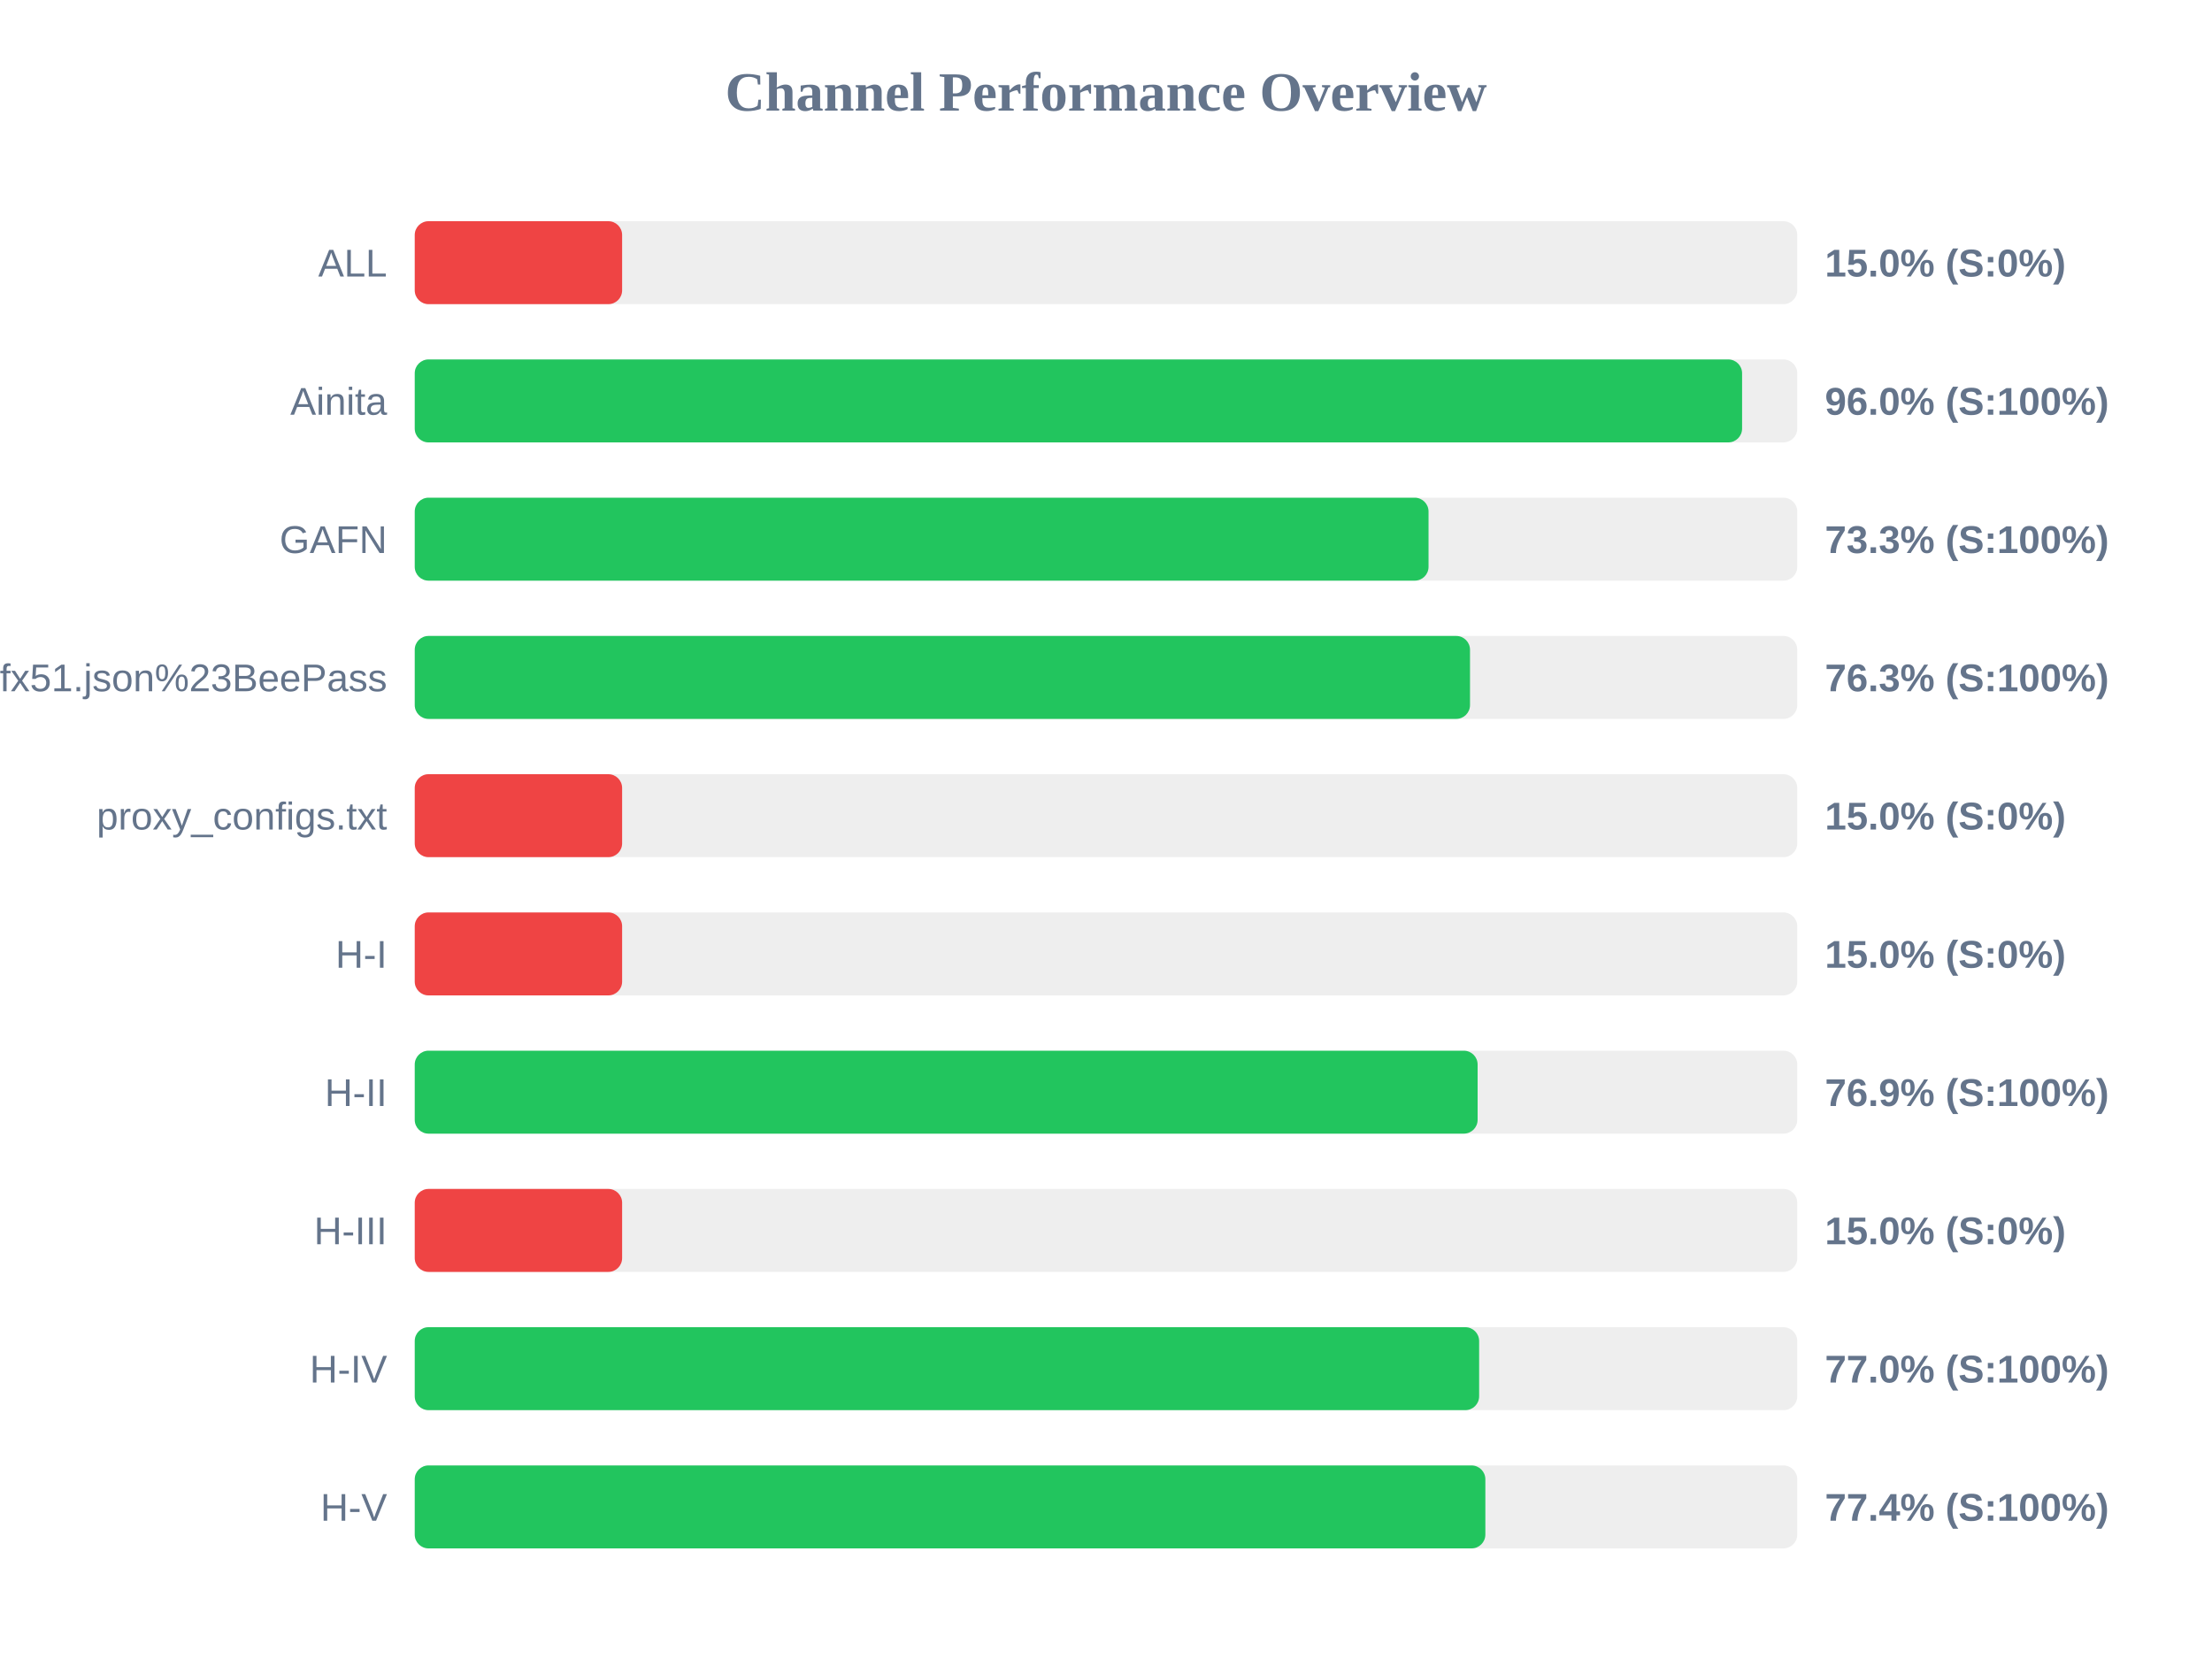
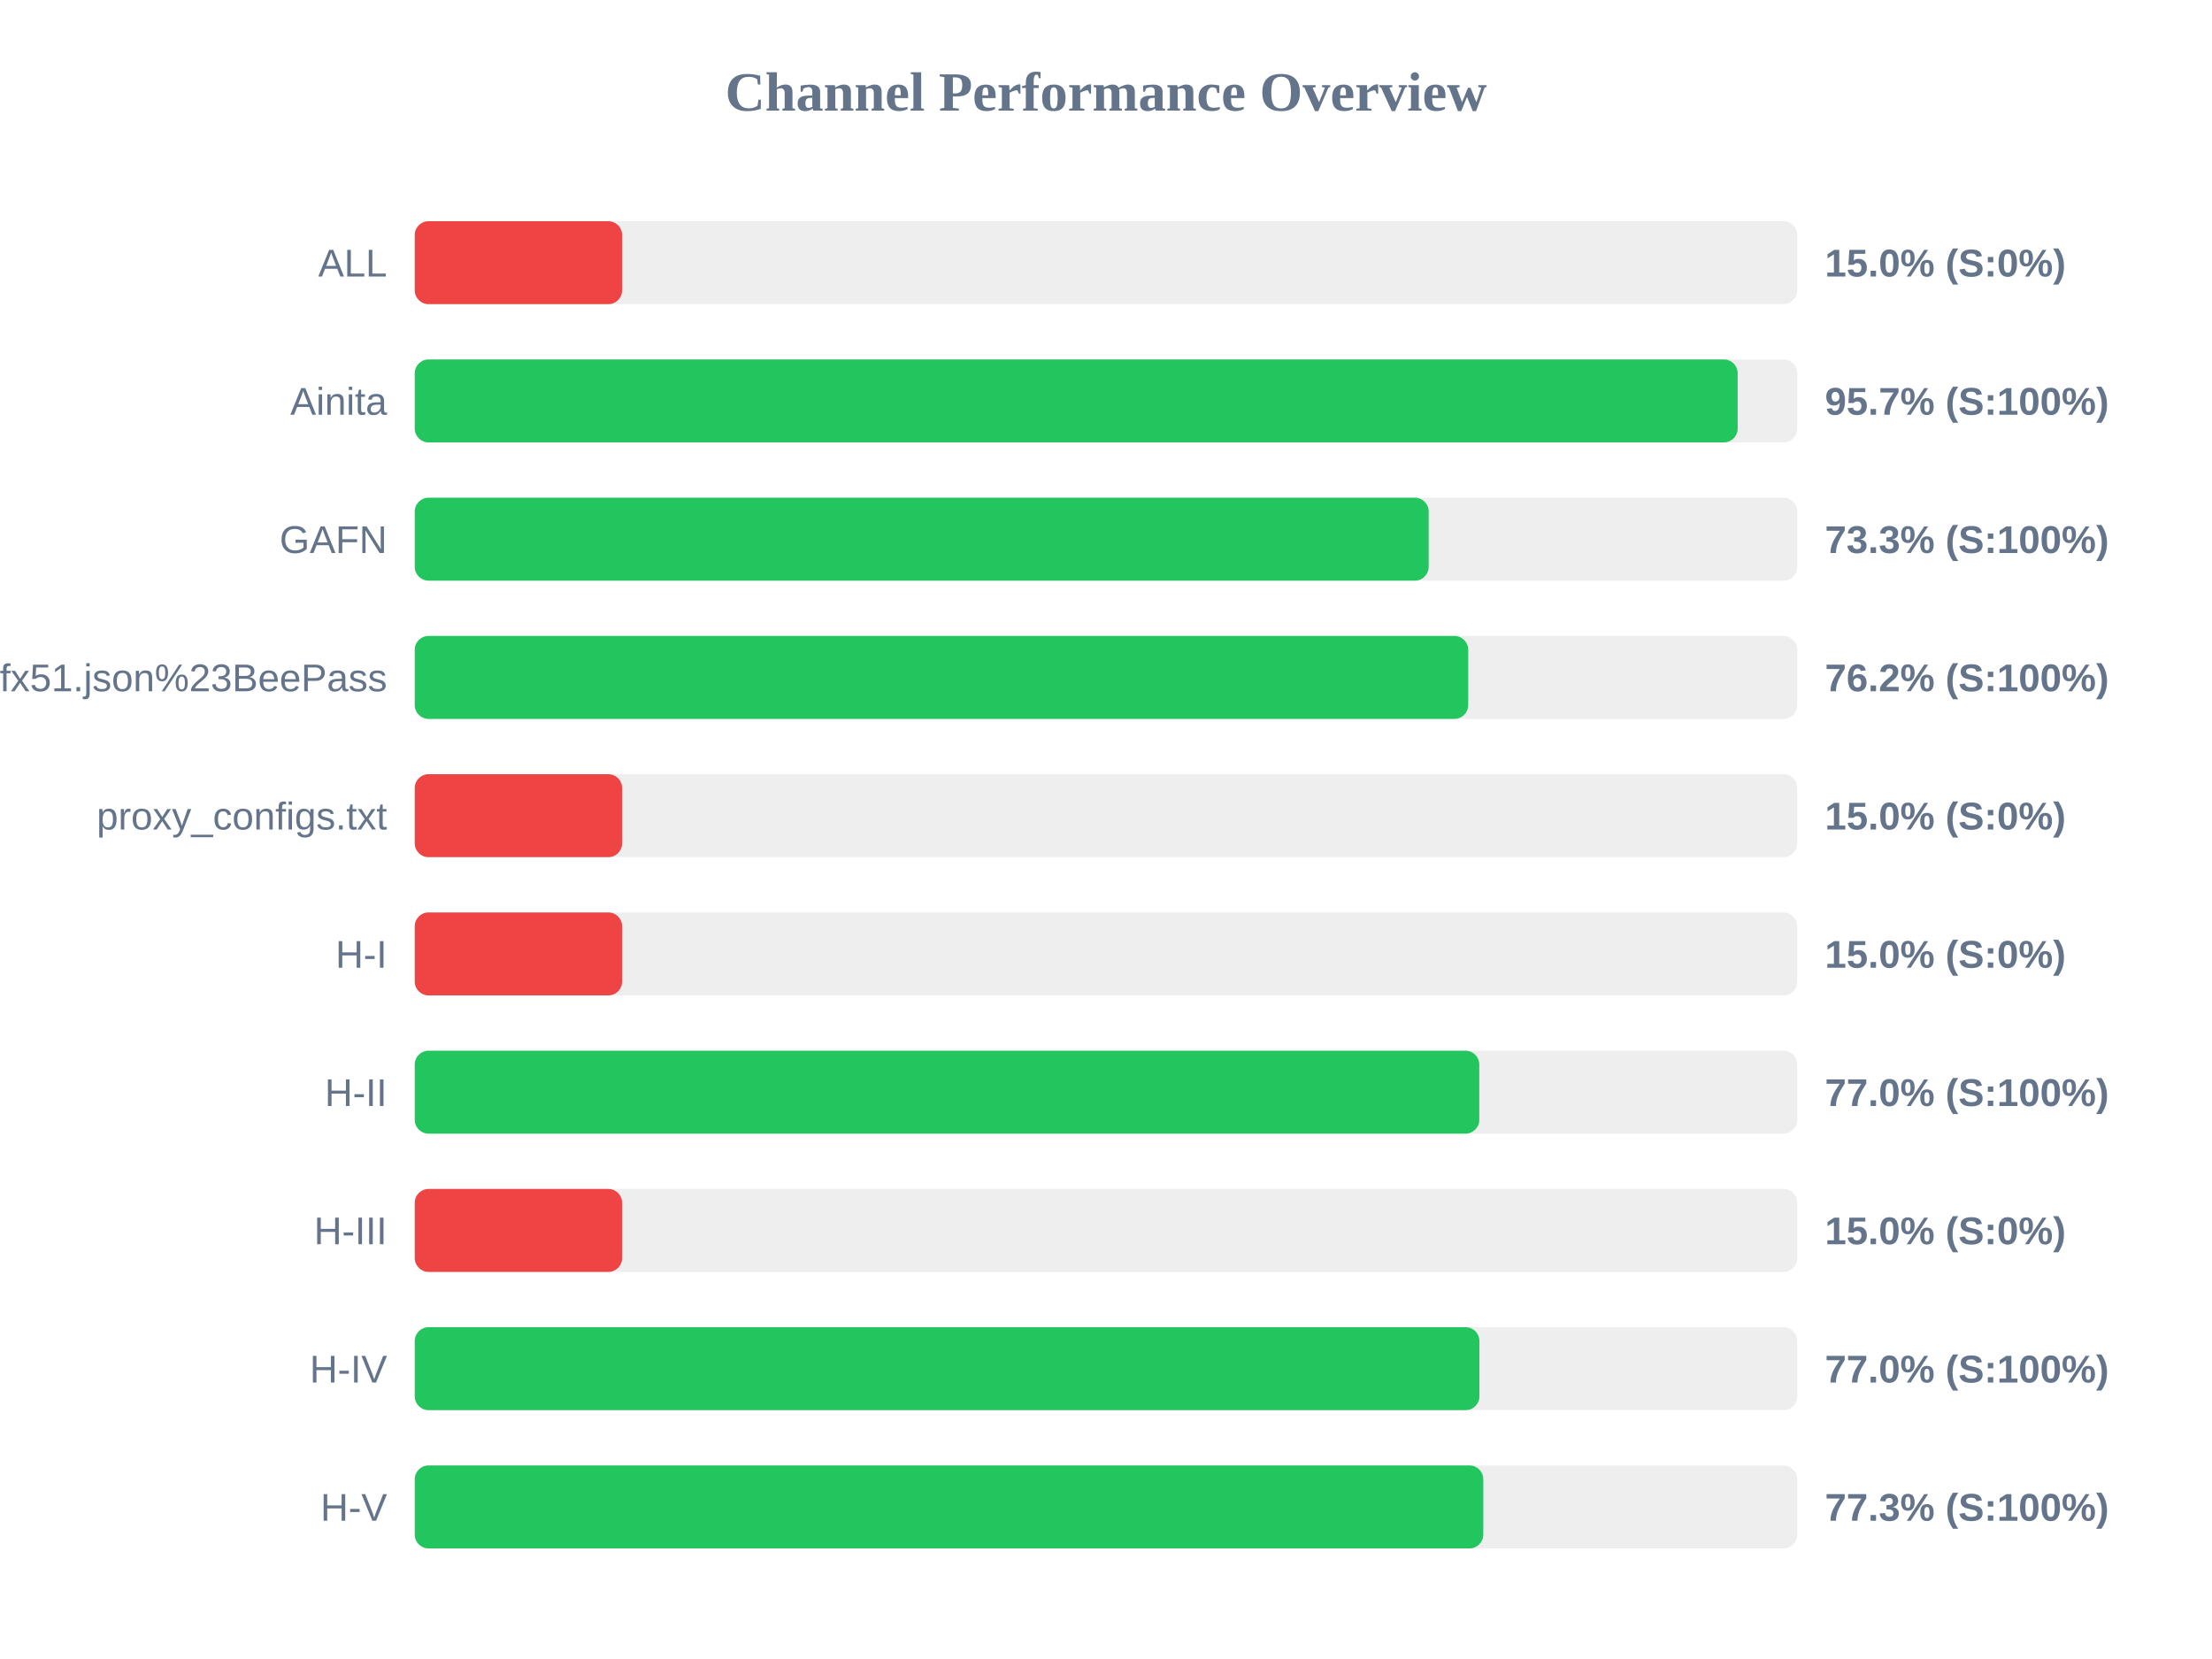
<svg xmlns="http://www.w3.org/2000/svg" width="800" height="600" version="1.1">
  <style>
        .row { font: 14px Arial; fill: #64748b; }
        .score { font: bold 14px Arial; fill: #64748b; }
    </style>
  <text x="400" y="40" text-anchor="middle" font-size="20px" font-weight="bold" fill="#64748b">Channel Performance Overview</text>
  <rect x="150" y="80" width="500" height="30" fill="#eee" rx="5" />
  <rect x="150" y="80" width="75.0" height="30" fill="#ef4444" rx="5" />
  <text x="140" y="100" text-anchor="end" class="row">ALL</text>
  <text x="660" y="100" text-anchor="start" class="score">15.0% (S:0%)</text>
  <rect x="150" y="130" width="500" height="30" fill="#eee" rx="5" />
-   <rect x="150" y="130" width="480.05" height="30" fill="#22c55e" rx="5" />
+   <rect x="150" y="130" width="478.45" height="30" fill="#22c55e" rx="5" />
  <text x="140" y="150" text-anchor="end" class="row">Ainita</text>
-   <text x="660" y="150" text-anchor="start" class="score">96.0% (S:100%)</text>
+   <text x="660" y="150" text-anchor="start" class="score">95.7% (S:100%)</text>
  <rect x="150" y="180" width="500" height="30" fill="#eee" rx="5" />
-   <rect x="150" y="180" width="366.65" height="30" fill="#22c55e" rx="5" />
+   <rect x="150" y="180" width="366.7" height="30" fill="#22c55e" rx="5" />
  <text x="140" y="200" text-anchor="end" class="row">GAFN</text>
  <text x="660" y="200" text-anchor="start" class="score">73.3% (S:100%)</text>
  <rect x="150" y="230" width="500" height="30" fill="#eee" rx="5" />
-   <rect x="150" y="230" width="381.65" height="30" fill="#22c55e" rx="5" />
+   <rect x="150" y="230" width="381.0" height="30" fill="#22c55e" rx="5" />
  <text x="140" y="250" text-anchor="end" class="row">sub?s=ssconf%3A%2F%2Fs3.amazonaws.com%2Fbeedynconprd%2Fzf38bv6oxi1nv3wfkpmxyfl8yj5fargza3foantoalu16vznl0ckxx7bgf1ufx51.json%23BeePass</text>
-   <text x="660" y="250" text-anchor="start" class="score">76.3% (S:100%)</text>
+   <text x="660" y="250" text-anchor="start" class="score">76.2% (S:100%)</text>
  <rect x="150" y="280" width="500" height="30" fill="#eee" rx="5" />
  <rect x="150" y="280" width="75.0" height="30" fill="#ef4444" rx="5" />
  <text x="140" y="300" text-anchor="end" class="row">proxy_configs.txt</text>
  <text x="660" y="300" text-anchor="start" class="score">15.0% (S:0%)</text>
  <rect x="150" y="330" width="500" height="30" fill="#eee" rx="5" />
  <rect x="150" y="330" width="75.0" height="30" fill="#ef4444" rx="5" />
  <text x="140" y="350" text-anchor="end" class="row">H-I</text>
  <text x="660" y="350" text-anchor="start" class="score">15.0% (S:0%)</text>
  <rect x="150" y="380" width="500" height="30" fill="#eee" rx="5" />
-   <rect x="150" y="380" width="384.4" height="30" fill="#22c55e" rx="5" />
+   <rect x="150" y="380" width="385.0" height="30" fill="#22c55e" rx="5" />
  <text x="140" y="400" text-anchor="end" class="row">H-II</text>
-   <text x="660" y="400" text-anchor="start" class="score">76.9% (S:100%)</text>
+   <text x="660" y="400" text-anchor="start" class="score">77.0% (S:100%)</text>
  <rect x="150" y="430" width="500" height="30" fill="#eee" rx="5" />
  <rect x="150" y="430" width="75.0" height="30" fill="#ef4444" rx="5" />
  <text x="140" y="450" text-anchor="end" class="row">H-III</text>
  <text x="660" y="450" text-anchor="start" class="score">15.0% (S:0%)</text>
  <rect x="150" y="480" width="500" height="30" fill="#eee" rx="5" />
-   <rect x="150" y="480" width="384.95" height="30" fill="#22c55e" rx="5" />
+   <rect x="150" y="480" width="385.05" height="30" fill="#22c55e" rx="5" />
  <text x="140" y="500" text-anchor="end" class="row">H-IV</text>
  <text x="660" y="500" text-anchor="start" class="score">77.0% (S:100%)</text>
  <rect x="150" y="530" width="500" height="30" fill="#eee" rx="5" />
-   <rect x="150" y="530" width="387.2" height="30" fill="#22c55e" rx="5" />
+   <rect x="150" y="530" width="386.45" height="30" fill="#22c55e" rx="5" />
  <text x="140" y="550" text-anchor="end" class="row">H-V</text>
-   <text x="660" y="550" text-anchor="start" class="score">77.4% (S:100%)</text>
+   <text x="660" y="550" text-anchor="start" class="score">77.3% (S:100%)</text>
</svg>
